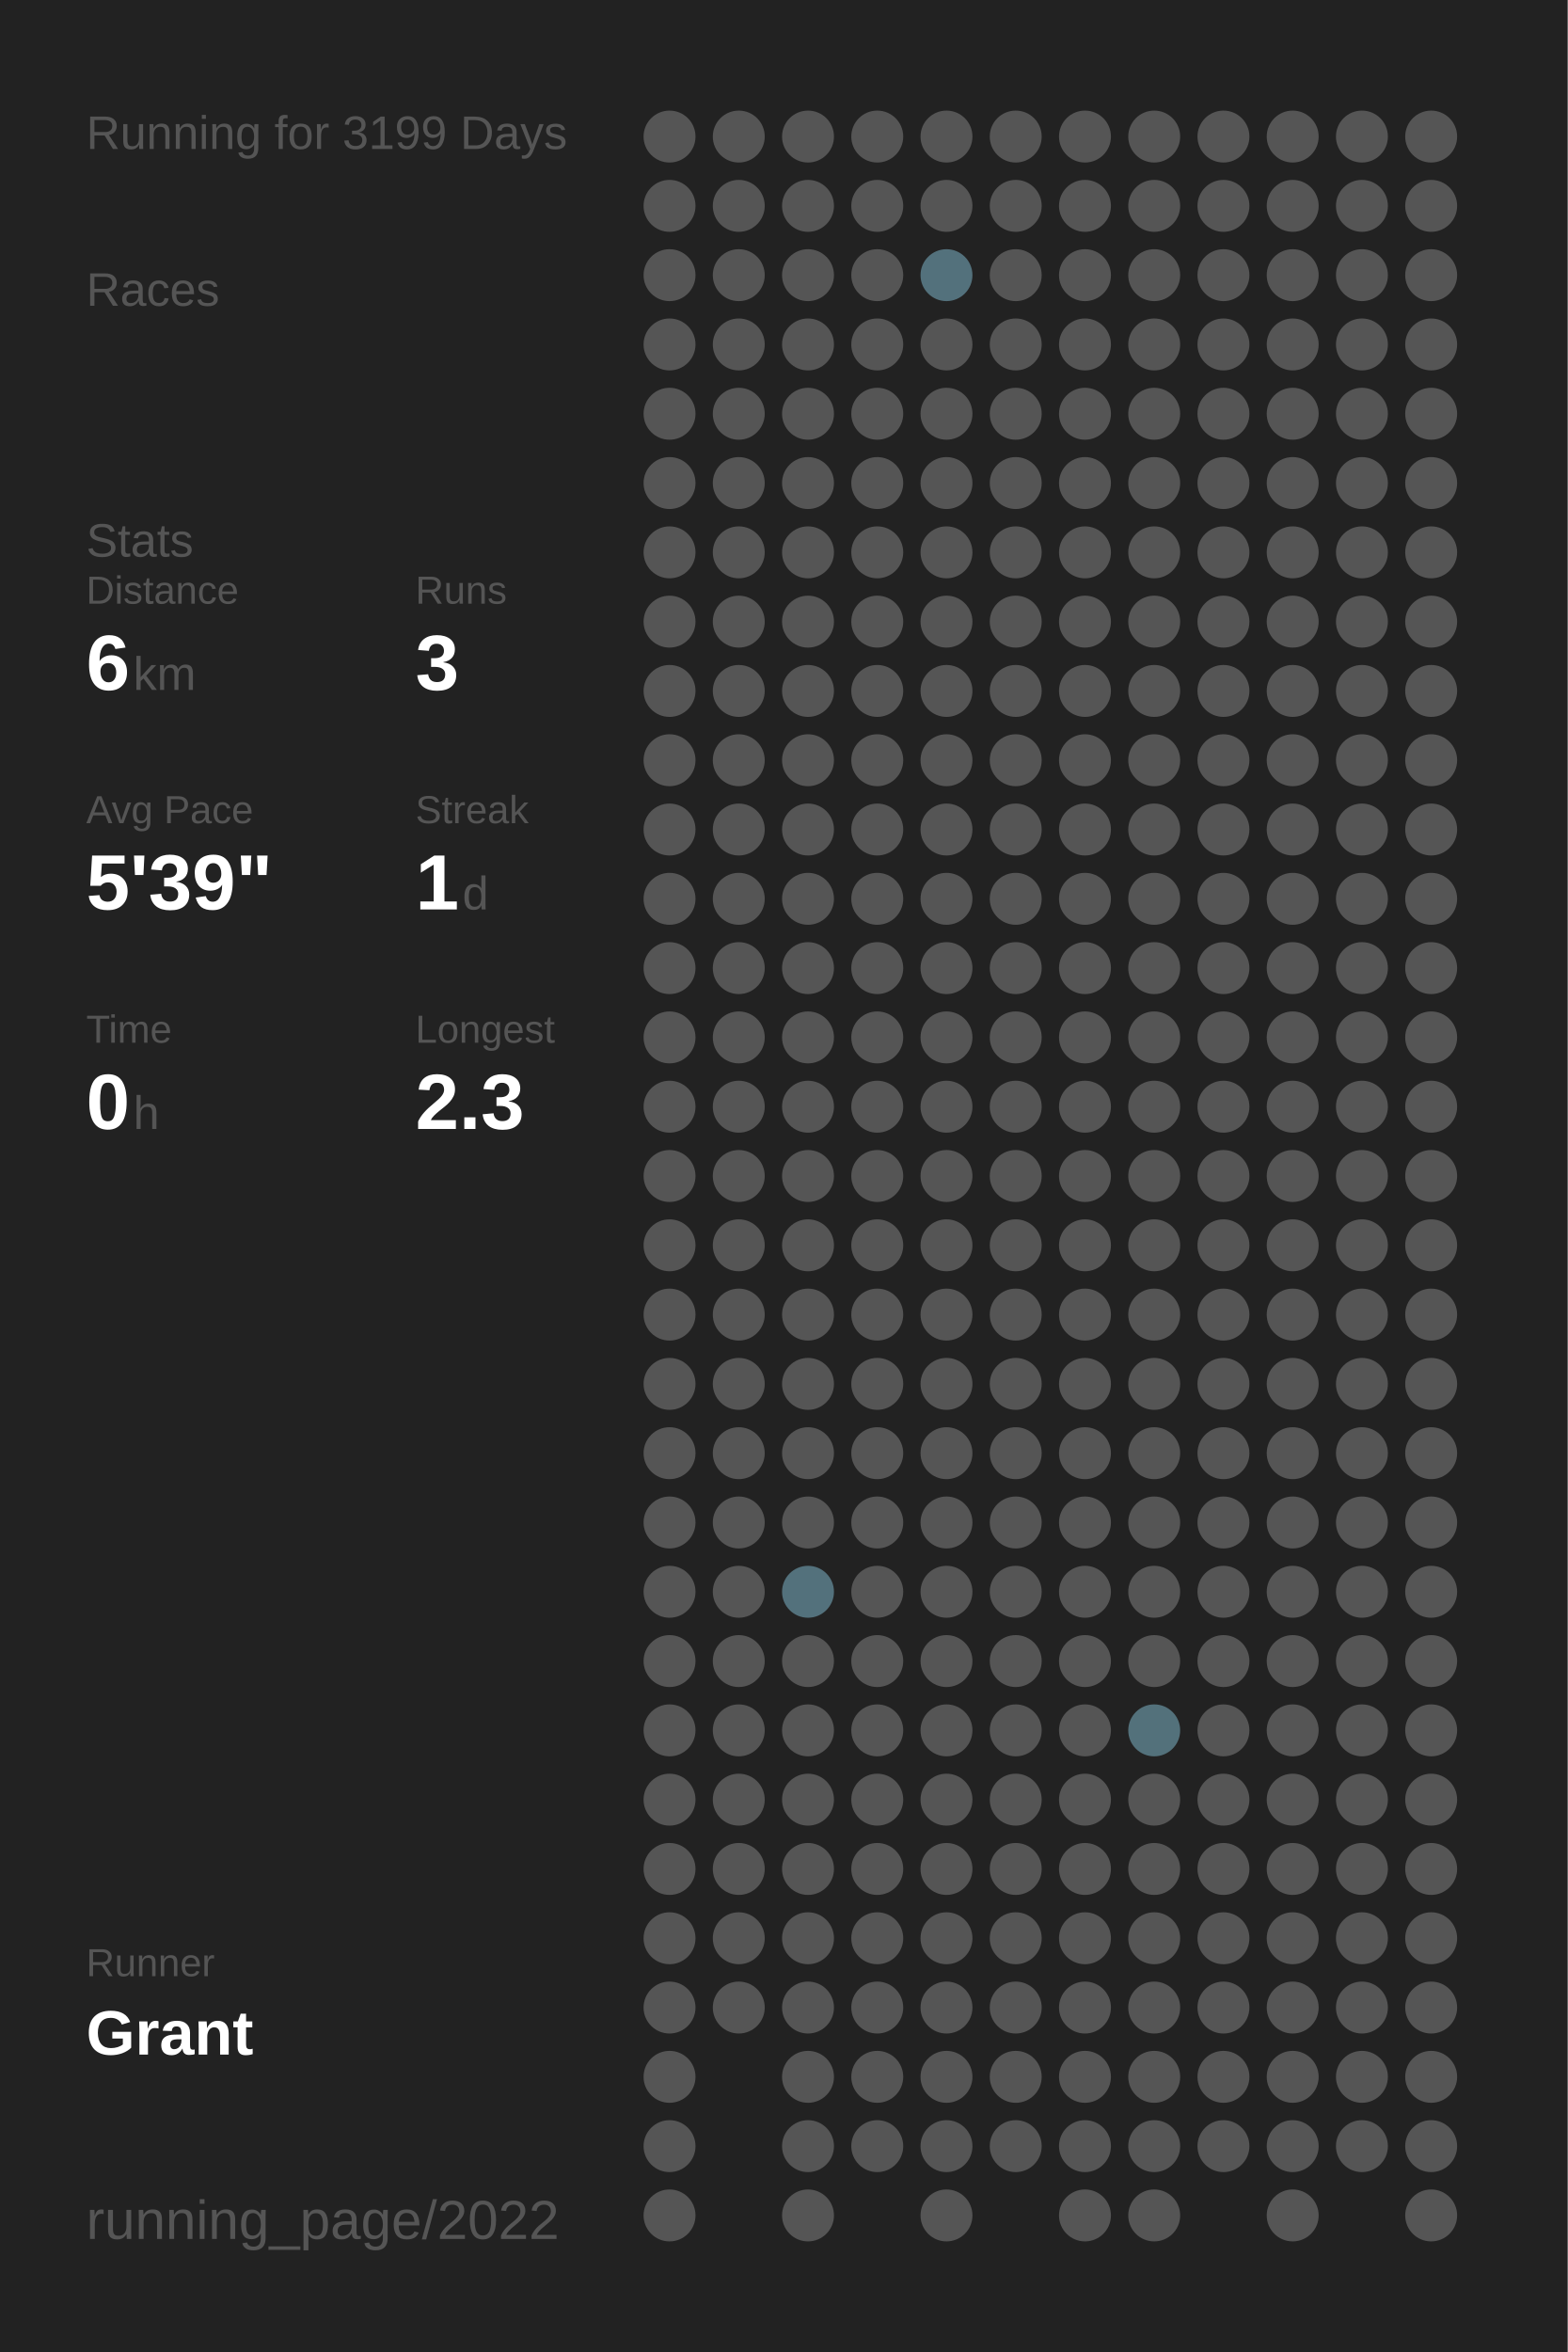
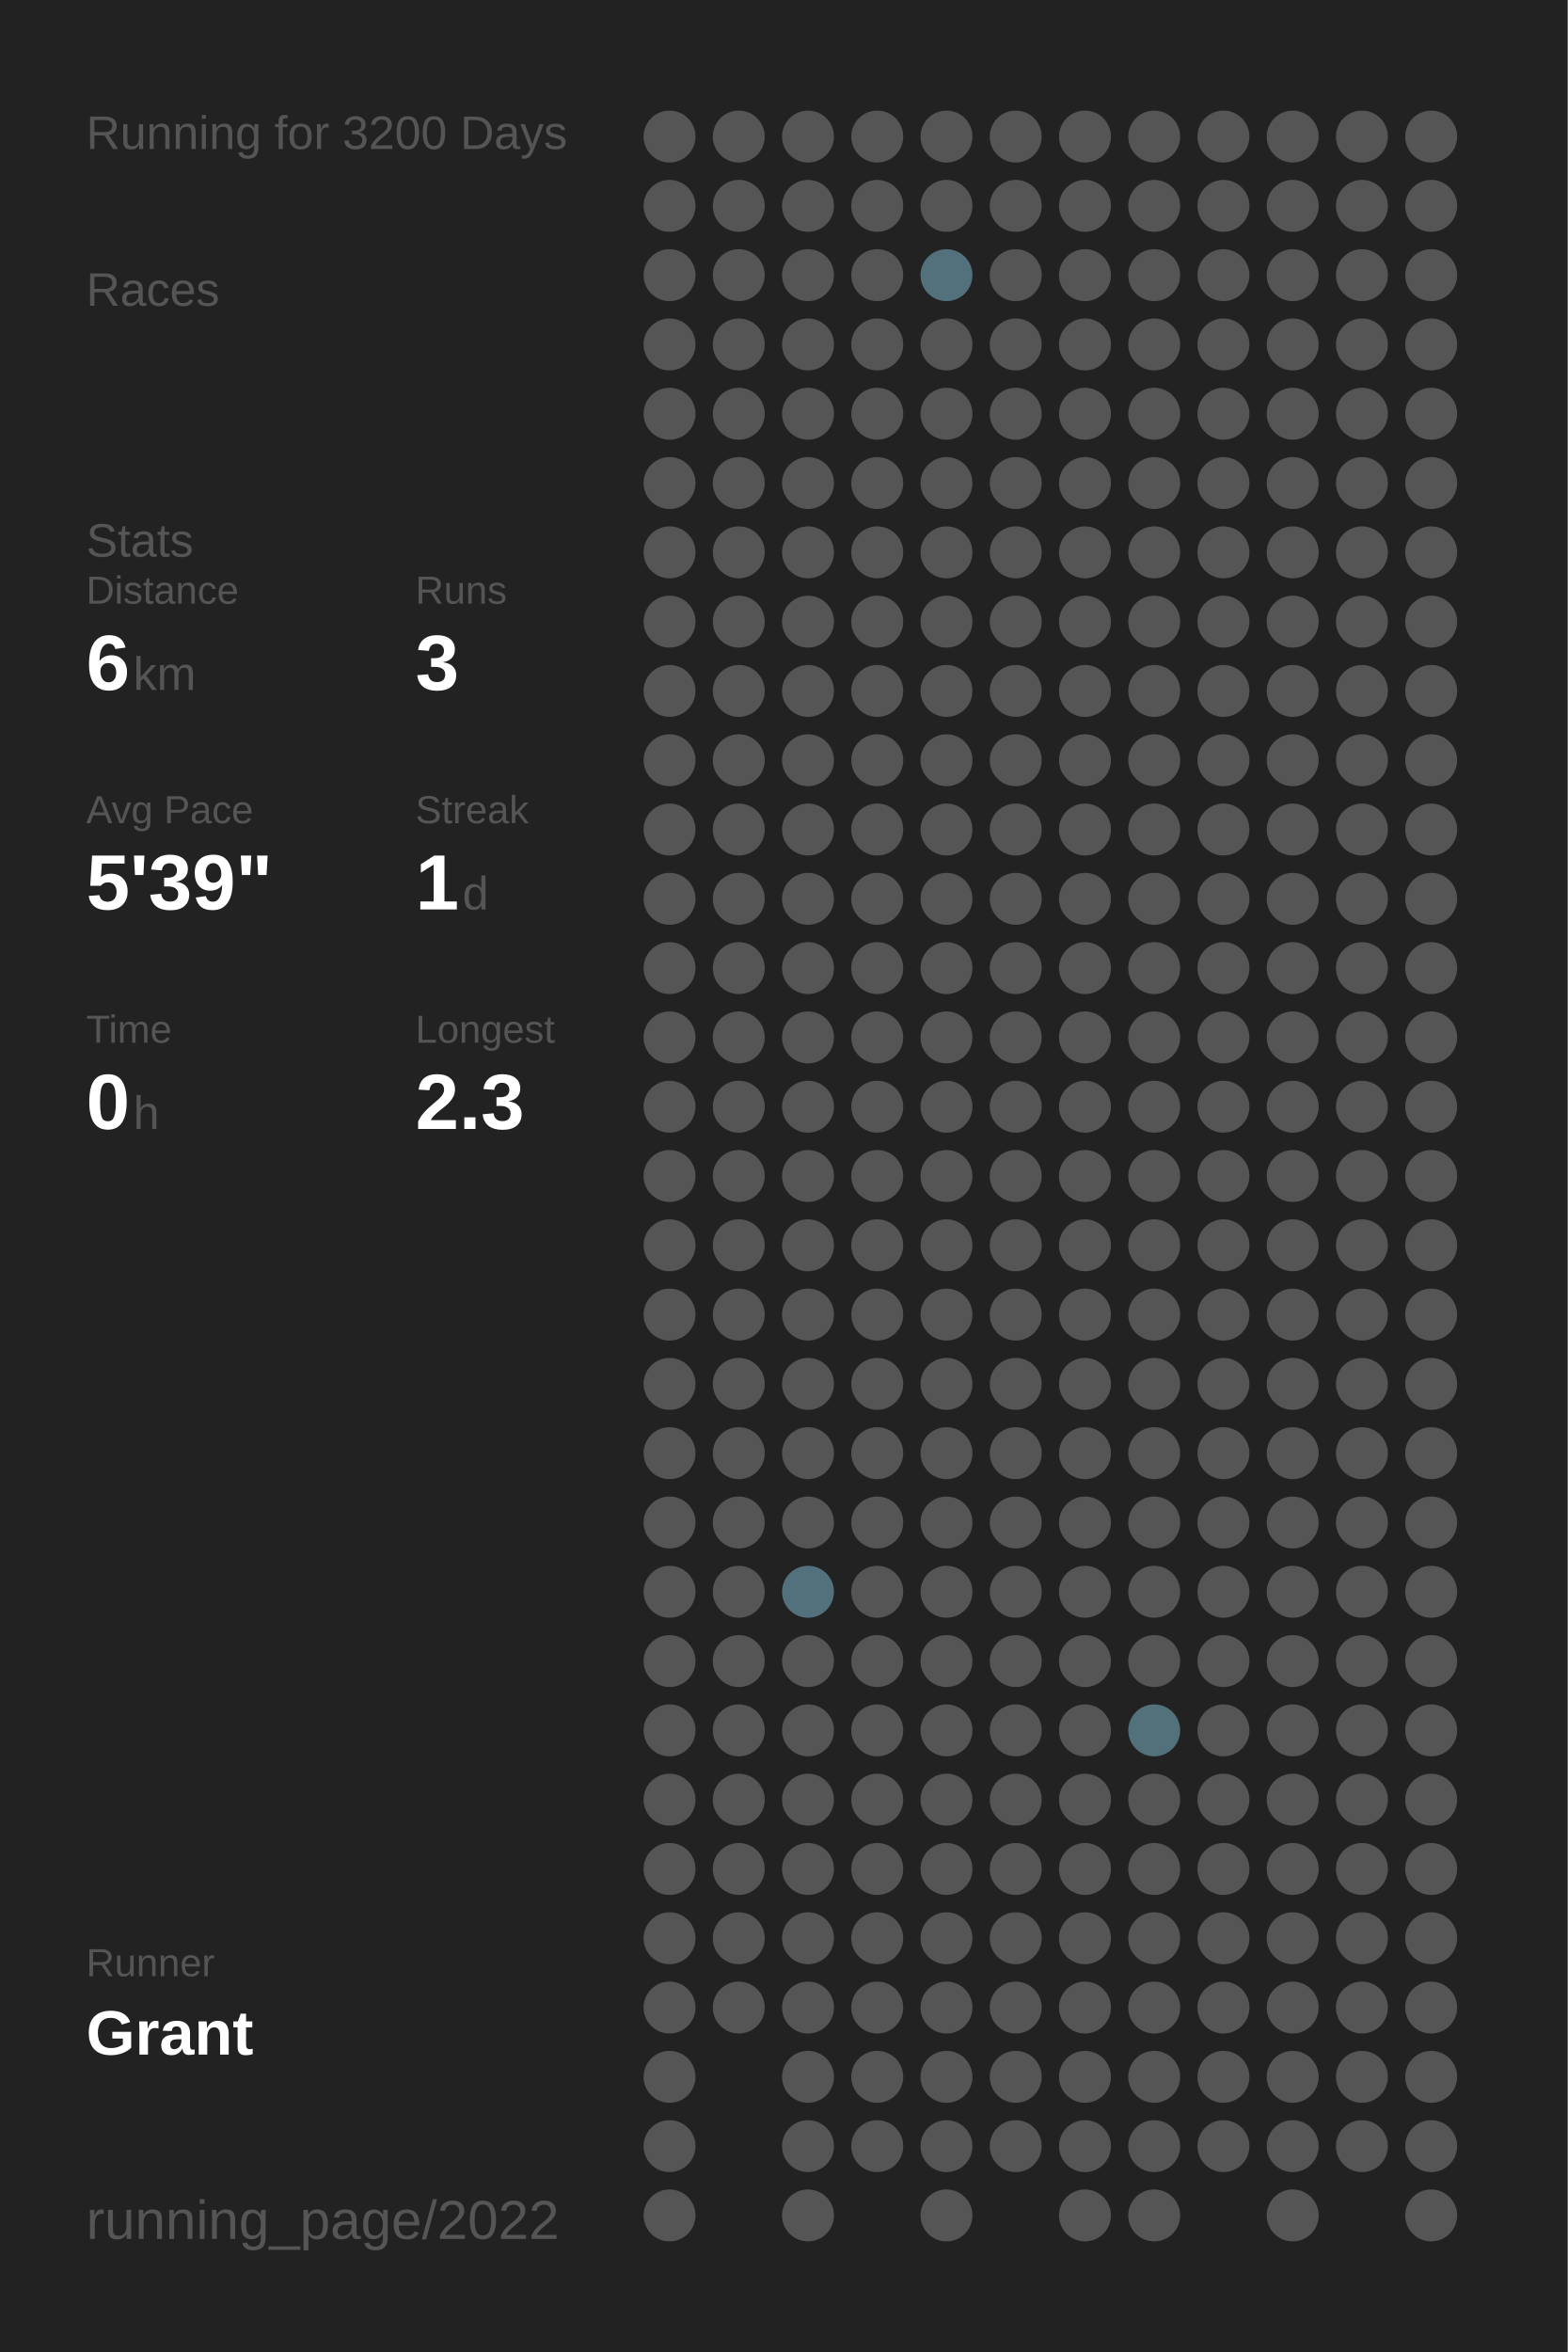
<svg xmlns="http://www.w3.org/2000/svg" baseProfile="full" height="300mm" version="1.1" viewBox="0,0,200,300" width="200mm">
  <defs />
  <rect fill="#222222" height="300" width="200" x="0" y="0" />
-   <text fill="#555555" style="font-size:6px; font-family:Arial;" x="11" y="19">Running for 3199 Days</text>
+   <text fill="#555555" style="font-size:6px; font-family:Arial;" x="11" y="19">Running for 3200 Days</text>
  <text fill="#555555" style="font-size:6px; font-family:Arial;" x="11" y="39">Races</text>
  <text fill="#555555" style="font-size:6px; font-family:Arial;" x="11" y="71">Stats</text>
  <text fill="#555555" style="font-size:5px; font-family:Arial;" x="11" y="77">Distance</text>
  <text fill="#FFFFFF" style="font-size:10px; font-family:Arial; font-weight:bold;" x="11" y="88">6</text>
  <text fill="#555555" style="font-size:6px; font-family:Arial;" x="17" y="88">km</text>
  <text fill="#555555" style="font-size:5px; font-family:Arial;" x="53" y="77">Runs</text>
  <text fill="#FFFFFF" style="font-size:10px; font-family:Arial; font-weight:bold;" x="53" y="88">3</text>
  <text fill="#555555" style="font-size:5px; font-family:Arial;" x="11" y="105">Avg Pace</text>
  <text fill="#FFFFFF" style="font-size:10px; font-family:Arial; font-weight:bold;" x="11" y="116">5'39"</text>
  <text fill="#555555" style="font-size:5px; font-family:Arial;" x="53" y="105">Streak</text>
  <text fill="#FFFFFF" style="font-size:10px; font-family:Arial; font-weight:bold;" x="53" y="116">1</text>
  <text fill="#555555" style="font-size:6px; font-family:Arial;" x="59" y="116">d</text>
  <text fill="#555555" style="font-size:5px; font-family:Arial;" x="11" y="133">Time</text>
  <text fill="#FFFFFF" style="font-size:10px; font-family:Arial; font-weight:bold;" x="11" y="144">0</text>
  <text fill="#555555" style="font-size:6px; font-family:Arial;" x="17" y="144">h</text>
  <text fill="#555555" style="font-size:5px; font-family:Arial;" x="53" y="133">Longest</text>
  <text fill="#FFFFFF" style="font-size:10px; font-family:Arial; font-weight:bold;" x="53" y="144">2.3</text>
  <text fill="#555555" style="font-size:5px; font-family:Arial;" x="11" y="252.065">Runner</text>
  <text fill="#FFFFFF" style="font-size:8px; font-family:Arial; font-weight:bold;" x="11" y="262.065">Grant</text>
  <text fill="#555555" style="font-size:7px; font-family:Arial;" x="11" y="285.581">running_page/2022</text>
  <circle cx="85.417" cy="17.419" fill="#555555" r="3.312" />
  <circle cx="85.417" cy="26.258" fill="#555555" r="3.312" />
  <circle cx="85.417" cy="35.097" fill="#555555" r="3.312" />
  <circle cx="85.417" cy="43.935" fill="#555555" r="3.312" />
  <circle cx="85.417" cy="52.774" fill="#555555" r="3.312" />
  <circle cx="85.417" cy="61.613" fill="#555555" r="3.312" />
  <circle cx="85.417" cy="70.452" fill="#555555" r="3.312" />
  <circle cx="85.417" cy="79.29" fill="#555555" r="3.312" />
  <circle cx="85.417" cy="88.129" fill="#555555" r="3.312" />
  <circle cx="85.417" cy="96.968" fill="#555555" r="3.312" />
  <circle cx="85.417" cy="105.806" fill="#555555" r="3.312" />
  <circle cx="85.417" cy="114.645" fill="#555555" r="3.312" />
  <circle cx="85.417" cy="123.484" fill="#555555" r="3.312" />
  <circle cx="85.417" cy="132.323" fill="#555555" r="3.312" />
  <circle cx="85.417" cy="141.161" fill="#555555" r="3.312" />
  <circle cx="85.417" cy="150" fill="#555555" r="3.312" />
  <circle cx="85.417" cy="158.839" fill="#555555" r="3.312" />
  <circle cx="85.417" cy="167.677" fill="#555555" r="3.312" />
  <circle cx="85.417" cy="176.516" fill="#555555" r="3.312" />
  <circle cx="85.417" cy="185.355" fill="#555555" r="3.312" />
  <circle cx="85.417" cy="194.194" fill="#555555" r="3.312" />
  <circle cx="85.417" cy="203.032" fill="#555555" r="3.312" />
  <circle cx="85.417" cy="211.871" fill="#555555" r="3.312" />
  <circle cx="85.417" cy="220.71" fill="#555555" r="3.312" />
  <circle cx="85.417" cy="229.548" fill="#555555" r="3.312" />
  <circle cx="85.417" cy="238.387" fill="#555555" r="3.312" />
  <circle cx="85.417" cy="247.226" fill="#555555" r="3.312" />
  <circle cx="85.417" cy="256.065" fill="#555555" r="3.312" />
  <circle cx="85.417" cy="264.903" fill="#555555" r="3.312" />
  <circle cx="85.417" cy="273.742" fill="#555555" r="3.312" />
  <circle cx="85.417" cy="282.581" fill="#555555" r="3.312" />
  <circle cx="94.25" cy="17.419" fill="#555555" r="3.312" />
  <circle cx="94.25" cy="26.258" fill="#555555" r="3.312" />
  <circle cx="94.25" cy="35.097" fill="#555555" r="3.312" />
  <circle cx="94.25" cy="43.935" fill="#555555" r="3.312" />
  <circle cx="94.25" cy="52.774" fill="#555555" r="3.312" />
  <circle cx="94.25" cy="61.613" fill="#555555" r="3.312" />
  <circle cx="94.25" cy="70.452" fill="#555555" r="3.312" />
  <circle cx="94.25" cy="79.29" fill="#555555" r="3.312" />
  <circle cx="94.25" cy="88.129" fill="#555555" r="3.312" />
  <circle cx="94.25" cy="96.968" fill="#555555" r="3.312" />
  <circle cx="94.25" cy="105.806" fill="#555555" r="3.312" />
  <circle cx="94.25" cy="114.645" fill="#555555" r="3.312" />
  <circle cx="94.25" cy="123.484" fill="#555555" r="3.312" />
  <circle cx="94.25" cy="132.323" fill="#555555" r="3.312" />
  <circle cx="94.25" cy="141.161" fill="#555555" r="3.312" />
  <circle cx="94.25" cy="150" fill="#555555" r="3.312" />
  <circle cx="94.25" cy="158.839" fill="#555555" r="3.312" />
  <circle cx="94.25" cy="167.677" fill="#555555" r="3.312" />
  <circle cx="94.25" cy="176.516" fill="#555555" r="3.312" />
  <circle cx="94.25" cy="185.355" fill="#555555" r="3.312" />
  <circle cx="94.25" cy="194.194" fill="#555555" r="3.312" />
  <circle cx="94.25" cy="203.032" fill="#555555" r="3.312" />
  <circle cx="94.25" cy="211.871" fill="#555555" r="3.312" />
  <circle cx="94.25" cy="220.71" fill="#555555" r="3.312" />
  <circle cx="94.25" cy="229.548" fill="#555555" r="3.312" />
  <circle cx="94.25" cy="238.387" fill="#555555" r="3.312" />
  <circle cx="94.25" cy="247.226" fill="#555555" r="3.312" />
  <circle cx="94.25" cy="256.065" fill="#555555" r="3.312" />
  <circle cx="103.083" cy="17.419" fill="#555555" r="3.312" />
  <circle cx="103.083" cy="26.258" fill="#555555" r="3.312" />
  <circle cx="103.083" cy="35.097" fill="#555555" r="3.312" />
  <circle cx="103.083" cy="43.935" fill="#555555" r="3.312" />
  <circle cx="103.083" cy="52.774" fill="#555555" r="3.312" />
  <circle cx="103.083" cy="61.613" fill="#555555" r="3.312" />
  <circle cx="103.083" cy="70.452" fill="#555555" r="3.312" />
  <circle cx="103.083" cy="79.29" fill="#555555" r="3.312" />
  <circle cx="103.083" cy="88.129" fill="#555555" r="3.312" />
  <circle cx="103.083" cy="96.968" fill="#555555" r="3.312" />
  <circle cx="103.083" cy="105.806" fill="#555555" r="3.312" />
  <circle cx="103.083" cy="114.645" fill="#555555" r="3.312" />
  <circle cx="103.083" cy="123.484" fill="#555555" r="3.312" />
  <circle cx="103.083" cy="132.323" fill="#555555" r="3.312" />
  <circle cx="103.083" cy="141.161" fill="#555555" r="3.312" />
  <circle cx="103.083" cy="150" fill="#555555" r="3.312" />
  <circle cx="103.083" cy="158.839" fill="#555555" r="3.312" />
  <circle cx="103.083" cy="167.677" fill="#555555" r="3.312" />
  <circle cx="103.083" cy="176.516" fill="#555555" r="3.312" />
  <circle cx="103.083" cy="185.355" fill="#555555" r="3.312" />
  <circle cx="103.083" cy="194.194" fill="#555555" r="3.312" />
  <circle cx="103.083" cy="203.032" fill="#53717c" r="3.312" />
  <circle cx="103.083" cy="211.871" fill="#555555" r="3.312" />
  <circle cx="103.083" cy="220.71" fill="#555555" r="3.312" />
  <circle cx="103.083" cy="229.548" fill="#555555" r="3.312" />
  <circle cx="103.083" cy="238.387" fill="#555555" r="3.312" />
  <circle cx="103.083" cy="247.226" fill="#555555" r="3.312" />
  <circle cx="103.083" cy="256.065" fill="#555555" r="3.312" />
  <circle cx="103.083" cy="264.903" fill="#555555" r="3.312" />
  <circle cx="103.083" cy="273.742" fill="#555555" r="3.312" />
  <circle cx="103.083" cy="282.581" fill="#555555" r="3.312" />
  <circle cx="111.917" cy="17.419" fill="#555555" r="3.312" />
  <circle cx="111.917" cy="26.258" fill="#555555" r="3.312" />
  <circle cx="111.917" cy="35.097" fill="#555555" r="3.312" />
  <circle cx="111.917" cy="43.935" fill="#555555" r="3.312" />
  <circle cx="111.917" cy="52.774" fill="#555555" r="3.312" />
  <circle cx="111.917" cy="61.613" fill="#555555" r="3.312" />
  <circle cx="111.917" cy="70.452" fill="#555555" r="3.312" />
  <circle cx="111.917" cy="79.29" fill="#555555" r="3.312" />
  <circle cx="111.917" cy="88.129" fill="#555555" r="3.312" />
  <circle cx="111.917" cy="96.968" fill="#555555" r="3.312" />
  <circle cx="111.917" cy="105.806" fill="#555555" r="3.312" />
  <circle cx="111.917" cy="114.645" fill="#555555" r="3.312" />
  <circle cx="111.917" cy="123.484" fill="#555555" r="3.312" />
  <circle cx="111.917" cy="132.323" fill="#555555" r="3.312" />
  <circle cx="111.917" cy="141.161" fill="#555555" r="3.312" />
  <circle cx="111.917" cy="150" fill="#555555" r="3.312" />
  <circle cx="111.917" cy="158.839" fill="#555555" r="3.312" />
  <circle cx="111.917" cy="167.677" fill="#555555" r="3.312" />
  <circle cx="111.917" cy="176.516" fill="#555555" r="3.312" />
  <circle cx="111.917" cy="185.355" fill="#555555" r="3.312" />
  <circle cx="111.917" cy="194.194" fill="#555555" r="3.312" />
  <circle cx="111.917" cy="203.032" fill="#555555" r="3.312" />
  <circle cx="111.917" cy="211.871" fill="#555555" r="3.312" />
  <circle cx="111.917" cy="220.71" fill="#555555" r="3.312" />
  <circle cx="111.917" cy="229.548" fill="#555555" r="3.312" />
  <circle cx="111.917" cy="238.387" fill="#555555" r="3.312" />
  <circle cx="111.917" cy="247.226" fill="#555555" r="3.312" />
  <circle cx="111.917" cy="256.065" fill="#555555" r="3.312" />
  <circle cx="111.917" cy="264.903" fill="#555555" r="3.312" />
  <circle cx="111.917" cy="273.742" fill="#555555" r="3.312" />
  <circle cx="120.75" cy="17.419" fill="#555555" r="3.312" />
  <circle cx="120.75" cy="26.258" fill="#555555" r="3.312" />
  <circle cx="120.75" cy="35.097" fill="#53717c" r="3.312" />
  <circle cx="120.75" cy="43.935" fill="#555555" r="3.312" />
  <circle cx="120.75" cy="52.774" fill="#555555" r="3.312" />
  <circle cx="120.75" cy="61.613" fill="#555555" r="3.312" />
  <circle cx="120.75" cy="70.452" fill="#555555" r="3.312" />
  <circle cx="120.75" cy="79.29" fill="#555555" r="3.312" />
  <circle cx="120.75" cy="88.129" fill="#555555" r="3.312" />
  <circle cx="120.75" cy="96.968" fill="#555555" r="3.312" />
  <circle cx="120.75" cy="105.806" fill="#555555" r="3.312" />
  <circle cx="120.75" cy="114.645" fill="#555555" r="3.312" />
  <circle cx="120.75" cy="123.484" fill="#555555" r="3.312" />
  <circle cx="120.75" cy="132.323" fill="#555555" r="3.312" />
  <circle cx="120.75" cy="141.161" fill="#555555" r="3.312" />
  <circle cx="120.75" cy="150" fill="#555555" r="3.312" />
  <circle cx="120.75" cy="158.839" fill="#555555" r="3.312" />
  <circle cx="120.75" cy="167.677" fill="#555555" r="3.312" />
  <circle cx="120.75" cy="176.516" fill="#555555" r="3.312" />
  <circle cx="120.75" cy="185.355" fill="#555555" r="3.312" />
  <circle cx="120.75" cy="194.194" fill="#555555" r="3.312" />
  <circle cx="120.75" cy="203.032" fill="#555555" r="3.312" />
  <circle cx="120.75" cy="211.871" fill="#555555" r="3.312" />
  <circle cx="120.75" cy="220.71" fill="#555555" r="3.312" />
  <circle cx="120.75" cy="229.548" fill="#555555" r="3.312" />
  <circle cx="120.75" cy="238.387" fill="#555555" r="3.312" />
  <circle cx="120.75" cy="247.226" fill="#555555" r="3.312" />
  <circle cx="120.75" cy="256.065" fill="#555555" r="3.312" />
  <circle cx="120.75" cy="264.903" fill="#555555" r="3.312" />
  <circle cx="120.75" cy="273.742" fill="#555555" r="3.312" />
  <circle cx="120.75" cy="282.581" fill="#555555" r="3.312" />
  <circle cx="129.583" cy="17.419" fill="#555555" r="3.312" />
  <circle cx="129.583" cy="26.258" fill="#555555" r="3.312" />
  <circle cx="129.583" cy="35.097" fill="#555555" r="3.312" />
  <circle cx="129.583" cy="43.935" fill="#555555" r="3.312" />
  <circle cx="129.583" cy="52.774" fill="#555555" r="3.312" />
  <circle cx="129.583" cy="61.613" fill="#555555" r="3.312" />
  <circle cx="129.583" cy="70.452" fill="#555555" r="3.312" />
  <circle cx="129.583" cy="79.29" fill="#555555" r="3.312" />
  <circle cx="129.583" cy="88.129" fill="#555555" r="3.312" />
  <circle cx="129.583" cy="96.968" fill="#555555" r="3.312" />
  <circle cx="129.583" cy="105.806" fill="#555555" r="3.312" />
  <circle cx="129.583" cy="114.645" fill="#555555" r="3.312" />
  <circle cx="129.583" cy="123.484" fill="#555555" r="3.312" />
  <circle cx="129.583" cy="132.323" fill="#555555" r="3.312" />
  <circle cx="129.583" cy="141.161" fill="#555555" r="3.312" />
  <circle cx="129.583" cy="150" fill="#555555" r="3.312" />
  <circle cx="129.583" cy="158.839" fill="#555555" r="3.312" />
  <circle cx="129.583" cy="167.677" fill="#555555" r="3.312" />
  <circle cx="129.583" cy="176.516" fill="#555555" r="3.312" />
  <circle cx="129.583" cy="185.355" fill="#555555" r="3.312" />
  <circle cx="129.583" cy="194.194" fill="#555555" r="3.312" />
  <circle cx="129.583" cy="203.032" fill="#555555" r="3.312" />
  <circle cx="129.583" cy="211.871" fill="#555555" r="3.312" />
  <circle cx="129.583" cy="220.71" fill="#555555" r="3.312" />
  <circle cx="129.583" cy="229.548" fill="#555555" r="3.312" />
  <circle cx="129.583" cy="238.387" fill="#555555" r="3.312" />
  <circle cx="129.583" cy="247.226" fill="#555555" r="3.312" />
  <circle cx="129.583" cy="256.065" fill="#555555" r="3.312" />
  <circle cx="129.583" cy="264.903" fill="#555555" r="3.312" />
  <circle cx="129.583" cy="273.742" fill="#555555" r="3.312" />
  <circle cx="138.417" cy="17.419" fill="#555555" r="3.312" />
  <circle cx="138.417" cy="26.258" fill="#555555" r="3.312" />
  <circle cx="138.417" cy="35.097" fill="#555555" r="3.312" />
  <circle cx="138.417" cy="43.935" fill="#555555" r="3.312" />
  <circle cx="138.417" cy="52.774" fill="#555555" r="3.312" />
  <circle cx="138.417" cy="61.613" fill="#555555" r="3.312" />
  <circle cx="138.417" cy="70.452" fill="#555555" r="3.312" />
  <circle cx="138.417" cy="79.29" fill="#555555" r="3.312" />
  <circle cx="138.417" cy="88.129" fill="#555555" r="3.312" />
  <circle cx="138.417" cy="96.968" fill="#555555" r="3.312" />
  <circle cx="138.417" cy="105.806" fill="#555555" r="3.312" />
  <circle cx="138.417" cy="114.645" fill="#555555" r="3.312" />
  <circle cx="138.417" cy="123.484" fill="#555555" r="3.312" />
  <circle cx="138.417" cy="132.323" fill="#555555" r="3.312" />
  <circle cx="138.417" cy="141.161" fill="#555555" r="3.312" />
  <circle cx="138.417" cy="150" fill="#555555" r="3.312" />
  <circle cx="138.417" cy="158.839" fill="#555555" r="3.312" />
  <circle cx="138.417" cy="167.677" fill="#555555" r="3.312" />
  <circle cx="138.417" cy="176.516" fill="#555555" r="3.312" />
  <circle cx="138.417" cy="185.355" fill="#555555" r="3.312" />
  <circle cx="138.417" cy="194.194" fill="#555555" r="3.312" />
  <circle cx="138.417" cy="203.032" fill="#555555" r="3.312" />
  <circle cx="138.417" cy="211.871" fill="#555555" r="3.312" />
  <circle cx="138.417" cy="220.71" fill="#555555" r="3.312" />
  <circle cx="138.417" cy="229.548" fill="#555555" r="3.312" />
  <circle cx="138.417" cy="238.387" fill="#555555" r="3.312" />
  <circle cx="138.417" cy="247.226" fill="#555555" r="3.312" />
  <circle cx="138.417" cy="256.065" fill="#555555" r="3.312" />
  <circle cx="138.417" cy="264.903" fill="#555555" r="3.312" />
  <circle cx="138.417" cy="273.742" fill="#555555" r="3.312" />
  <circle cx="138.417" cy="282.581" fill="#555555" r="3.312" />
  <circle cx="147.25" cy="17.419" fill="#555555" r="3.312" />
  <circle cx="147.25" cy="26.258" fill="#555555" r="3.312" />
  <circle cx="147.25" cy="35.097" fill="#555555" r="3.312" />
  <circle cx="147.25" cy="43.935" fill="#555555" r="3.312" />
  <circle cx="147.25" cy="52.774" fill="#555555" r="3.312" />
  <circle cx="147.25" cy="61.613" fill="#555555" r="3.312" />
  <circle cx="147.25" cy="70.452" fill="#555555" r="3.312" />
  <circle cx="147.25" cy="79.29" fill="#555555" r="3.312" />
  <circle cx="147.25" cy="88.129" fill="#555555" r="3.312" />
  <circle cx="147.25" cy="96.968" fill="#555555" r="3.312" />
  <circle cx="147.25" cy="105.806" fill="#555555" r="3.312" />
  <circle cx="147.25" cy="114.645" fill="#555555" r="3.312" />
  <circle cx="147.25" cy="123.484" fill="#555555" r="3.312" />
  <circle cx="147.25" cy="132.323" fill="#555555" r="3.312" />
  <circle cx="147.25" cy="141.161" fill="#555555" r="3.312" />
  <circle cx="147.25" cy="150" fill="#555555" r="3.312" />
  <circle cx="147.25" cy="158.839" fill="#555555" r="3.312" />
  <circle cx="147.25" cy="167.677" fill="#555555" r="3.312" />
  <circle cx="147.25" cy="176.516" fill="#555555" r="3.312" />
  <circle cx="147.25" cy="185.355" fill="#555555" r="3.312" />
  <circle cx="147.25" cy="194.194" fill="#555555" r="3.312" />
  <circle cx="147.25" cy="203.032" fill="#555555" r="3.312" />
  <circle cx="147.25" cy="211.871" fill="#555555" r="3.312" />
  <circle cx="147.25" cy="220.71" fill="#53717b" r="3.312" />
  <circle cx="147.25" cy="229.548" fill="#555555" r="3.312" />
  <circle cx="147.25" cy="238.387" fill="#555555" r="3.312" />
  <circle cx="147.25" cy="247.226" fill="#555555" r="3.312" />
  <circle cx="147.25" cy="256.065" fill="#555555" r="3.312" />
  <circle cx="147.25" cy="264.903" fill="#555555" r="3.312" />
  <circle cx="147.25" cy="273.742" fill="#555555" r="3.312" />
  <circle cx="147.25" cy="282.581" fill="#555555" r="3.312" />
  <circle cx="156.083" cy="17.419" fill="#555555" r="3.312" />
  <circle cx="156.083" cy="26.258" fill="#555555" r="3.312" />
  <circle cx="156.083" cy="35.097" fill="#555555" r="3.312" />
  <circle cx="156.083" cy="43.935" fill="#555555" r="3.312" />
  <circle cx="156.083" cy="52.774" fill="#555555" r="3.312" />
  <circle cx="156.083" cy="61.613" fill="#555555" r="3.312" />
  <circle cx="156.083" cy="70.452" fill="#555555" r="3.312" />
  <circle cx="156.083" cy="79.29" fill="#555555" r="3.312" />
  <circle cx="156.083" cy="88.129" fill="#555555" r="3.312" />
  <circle cx="156.083" cy="96.968" fill="#555555" r="3.312" />
  <circle cx="156.083" cy="105.806" fill="#555555" r="3.312" />
  <circle cx="156.083" cy="114.645" fill="#555555" r="3.312" />
  <circle cx="156.083" cy="123.484" fill="#555555" r="3.312" />
  <circle cx="156.083" cy="132.323" fill="#555555" r="3.312" />
  <circle cx="156.083" cy="141.161" fill="#555555" r="3.312" />
  <circle cx="156.083" cy="150" fill="#555555" r="3.312" />
  <circle cx="156.083" cy="158.839" fill="#555555" r="3.312" />
  <circle cx="156.083" cy="167.677" fill="#555555" r="3.312" />
  <circle cx="156.083" cy="176.516" fill="#555555" r="3.312" />
  <circle cx="156.083" cy="185.355" fill="#555555" r="3.312" />
  <circle cx="156.083" cy="194.194" fill="#555555" r="3.312" />
  <circle cx="156.083" cy="203.032" fill="#555555" r="3.312" />
  <circle cx="156.083" cy="211.871" fill="#555555" r="3.312" />
  <circle cx="156.083" cy="220.71" fill="#555555" r="3.312" />
  <circle cx="156.083" cy="229.548" fill="#555555" r="3.312" />
  <circle cx="156.083" cy="238.387" fill="#555555" r="3.312" />
  <circle cx="156.083" cy="247.226" fill="#555555" r="3.312" />
  <circle cx="156.083" cy="256.065" fill="#555555" r="3.312" />
  <circle cx="156.083" cy="264.903" fill="#555555" r="3.312" />
  <circle cx="156.083" cy="273.742" fill="#555555" r="3.312" />
  <circle cx="164.917" cy="17.419" fill="#555555" r="3.312" />
  <circle cx="164.917" cy="26.258" fill="#555555" r="3.312" />
  <circle cx="164.917" cy="35.097" fill="#555555" r="3.312" />
  <circle cx="164.917" cy="43.935" fill="#555555" r="3.312" />
  <circle cx="164.917" cy="52.774" fill="#555555" r="3.312" />
  <circle cx="164.917" cy="61.613" fill="#555555" r="3.312" />
  <circle cx="164.917" cy="70.452" fill="#555555" r="3.312" />
  <circle cx="164.917" cy="79.29" fill="#555555" r="3.312" />
  <circle cx="164.917" cy="88.129" fill="#555555" r="3.312" />
  <circle cx="164.917" cy="96.968" fill="#555555" r="3.312" />
  <circle cx="164.917" cy="105.806" fill="#555555" r="3.312" />
  <circle cx="164.917" cy="114.645" fill="#555555" r="3.312" />
  <circle cx="164.917" cy="123.484" fill="#555555" r="3.312" />
  <circle cx="164.917" cy="132.323" fill="#555555" r="3.312" />
  <circle cx="164.917" cy="141.161" fill="#555555" r="3.312" />
  <circle cx="164.917" cy="150" fill="#555555" r="3.312" />
  <circle cx="164.917" cy="158.839" fill="#555555" r="3.312" />
  <circle cx="164.917" cy="167.677" fill="#555555" r="3.312" />
  <circle cx="164.917" cy="176.516" fill="#555555" r="3.312" />
  <circle cx="164.917" cy="185.355" fill="#555555" r="3.312" />
  <circle cx="164.917" cy="194.194" fill="#555555" r="3.312" />
  <circle cx="164.917" cy="203.032" fill="#555555" r="3.312" />
  <circle cx="164.917" cy="211.871" fill="#555555" r="3.312" />
  <circle cx="164.917" cy="220.71" fill="#555555" r="3.312" />
  <circle cx="164.917" cy="229.548" fill="#555555" r="3.312" />
  <circle cx="164.917" cy="238.387" fill="#555555" r="3.312" />
  <circle cx="164.917" cy="247.226" fill="#555555" r="3.312" />
  <circle cx="164.917" cy="256.065" fill="#555555" r="3.312" />
  <circle cx="164.917" cy="264.903" fill="#555555" r="3.312" />
  <circle cx="164.917" cy="273.742" fill="#555555" r="3.312" />
  <circle cx="164.917" cy="282.581" fill="#555555" r="3.312" />
  <circle cx="173.75" cy="17.419" fill="#555555" r="3.312" />
  <circle cx="173.75" cy="26.258" fill="#555555" r="3.312" />
  <circle cx="173.75" cy="35.097" fill="#555555" r="3.312" />
  <circle cx="173.75" cy="43.935" fill="#555555" r="3.312" />
  <circle cx="173.75" cy="52.774" fill="#555555" r="3.312" />
  <circle cx="173.75" cy="61.613" fill="#555555" r="3.312" />
  <circle cx="173.75" cy="70.452" fill="#555555" r="3.312" />
  <circle cx="173.75" cy="79.29" fill="#555555" r="3.312" />
  <circle cx="173.75" cy="88.129" fill="#555555" r="3.312" />
  <circle cx="173.75" cy="96.968" fill="#555555" r="3.312" />
  <circle cx="173.75" cy="105.806" fill="#555555" r="3.312" />
  <circle cx="173.75" cy="114.645" fill="#555555" r="3.312" />
  <circle cx="173.75" cy="123.484" fill="#555555" r="3.312" />
  <circle cx="173.75" cy="132.323" fill="#555555" r="3.312" />
  <circle cx="173.75" cy="141.161" fill="#555555" r="3.312" />
  <circle cx="173.75" cy="150" fill="#555555" r="3.312" />
  <circle cx="173.75" cy="158.839" fill="#555555" r="3.312" />
  <circle cx="173.75" cy="167.677" fill="#555555" r="3.312" />
  <circle cx="173.75" cy="176.516" fill="#555555" r="3.312" />
  <circle cx="173.75" cy="185.355" fill="#555555" r="3.312" />
  <circle cx="173.75" cy="194.194" fill="#555555" r="3.312" />
  <circle cx="173.75" cy="203.032" fill="#555555" r="3.312" />
  <circle cx="173.75" cy="211.871" fill="#555555" r="3.312" />
  <circle cx="173.75" cy="220.71" fill="#555555" r="3.312" />
  <circle cx="173.75" cy="229.548" fill="#555555" r="3.312" />
  <circle cx="173.75" cy="238.387" fill="#555555" r="3.312" />
  <circle cx="173.75" cy="247.226" fill="#555555" r="3.312" />
  <circle cx="173.75" cy="256.065" fill="#555555" r="3.312" />
  <circle cx="173.75" cy="264.903" fill="#555555" r="3.312" />
  <circle cx="173.75" cy="273.742" fill="#555555" r="3.312" />
  <circle cx="182.583" cy="17.419" fill="#555555" r="3.312" />
  <circle cx="182.583" cy="26.258" fill="#555555" r="3.312" />
  <circle cx="182.583" cy="35.097" fill="#555555" r="3.312" />
  <circle cx="182.583" cy="43.935" fill="#555555" r="3.312" />
  <circle cx="182.583" cy="52.774" fill="#555555" r="3.312" />
  <circle cx="182.583" cy="61.613" fill="#555555" r="3.312" />
  <circle cx="182.583" cy="70.452" fill="#555555" r="3.312" />
  <circle cx="182.583" cy="79.29" fill="#555555" r="3.312" />
  <circle cx="182.583" cy="88.129" fill="#555555" r="3.312" />
  <circle cx="182.583" cy="96.968" fill="#555555" r="3.312" />
  <circle cx="182.583" cy="105.806" fill="#555555" r="3.312" />
  <circle cx="182.583" cy="114.645" fill="#555555" r="3.312" />
  <circle cx="182.583" cy="123.484" fill="#555555" r="3.312" />
  <circle cx="182.583" cy="132.323" fill="#555555" r="3.312" />
  <circle cx="182.583" cy="141.161" fill="#555555" r="3.312" />
  <circle cx="182.583" cy="150" fill="#555555" r="3.312" />
  <circle cx="182.583" cy="158.839" fill="#555555" r="3.312" />
  <circle cx="182.583" cy="167.677" fill="#555555" r="3.312" />
  <circle cx="182.583" cy="176.516" fill="#555555" r="3.312" />
  <circle cx="182.583" cy="185.355" fill="#555555" r="3.312" />
  <circle cx="182.583" cy="194.194" fill="#555555" r="3.312" />
  <circle cx="182.583" cy="203.032" fill="#555555" r="3.312" />
  <circle cx="182.583" cy="211.871" fill="#555555" r="3.312" />
  <circle cx="182.583" cy="220.71" fill="#555555" r="3.312" />
  <circle cx="182.583" cy="229.548" fill="#555555" r="3.312" />
  <circle cx="182.583" cy="238.387" fill="#555555" r="3.312" />
  <circle cx="182.583" cy="247.226" fill="#555555" r="3.312" />
  <circle cx="182.583" cy="256.065" fill="#555555" r="3.312" />
  <circle cx="182.583" cy="264.903" fill="#555555" r="3.312" />
  <circle cx="182.583" cy="273.742" fill="#555555" r="3.312" />
  <circle cx="182.583" cy="282.581" fill="#555555" r="3.312" />
</svg>
